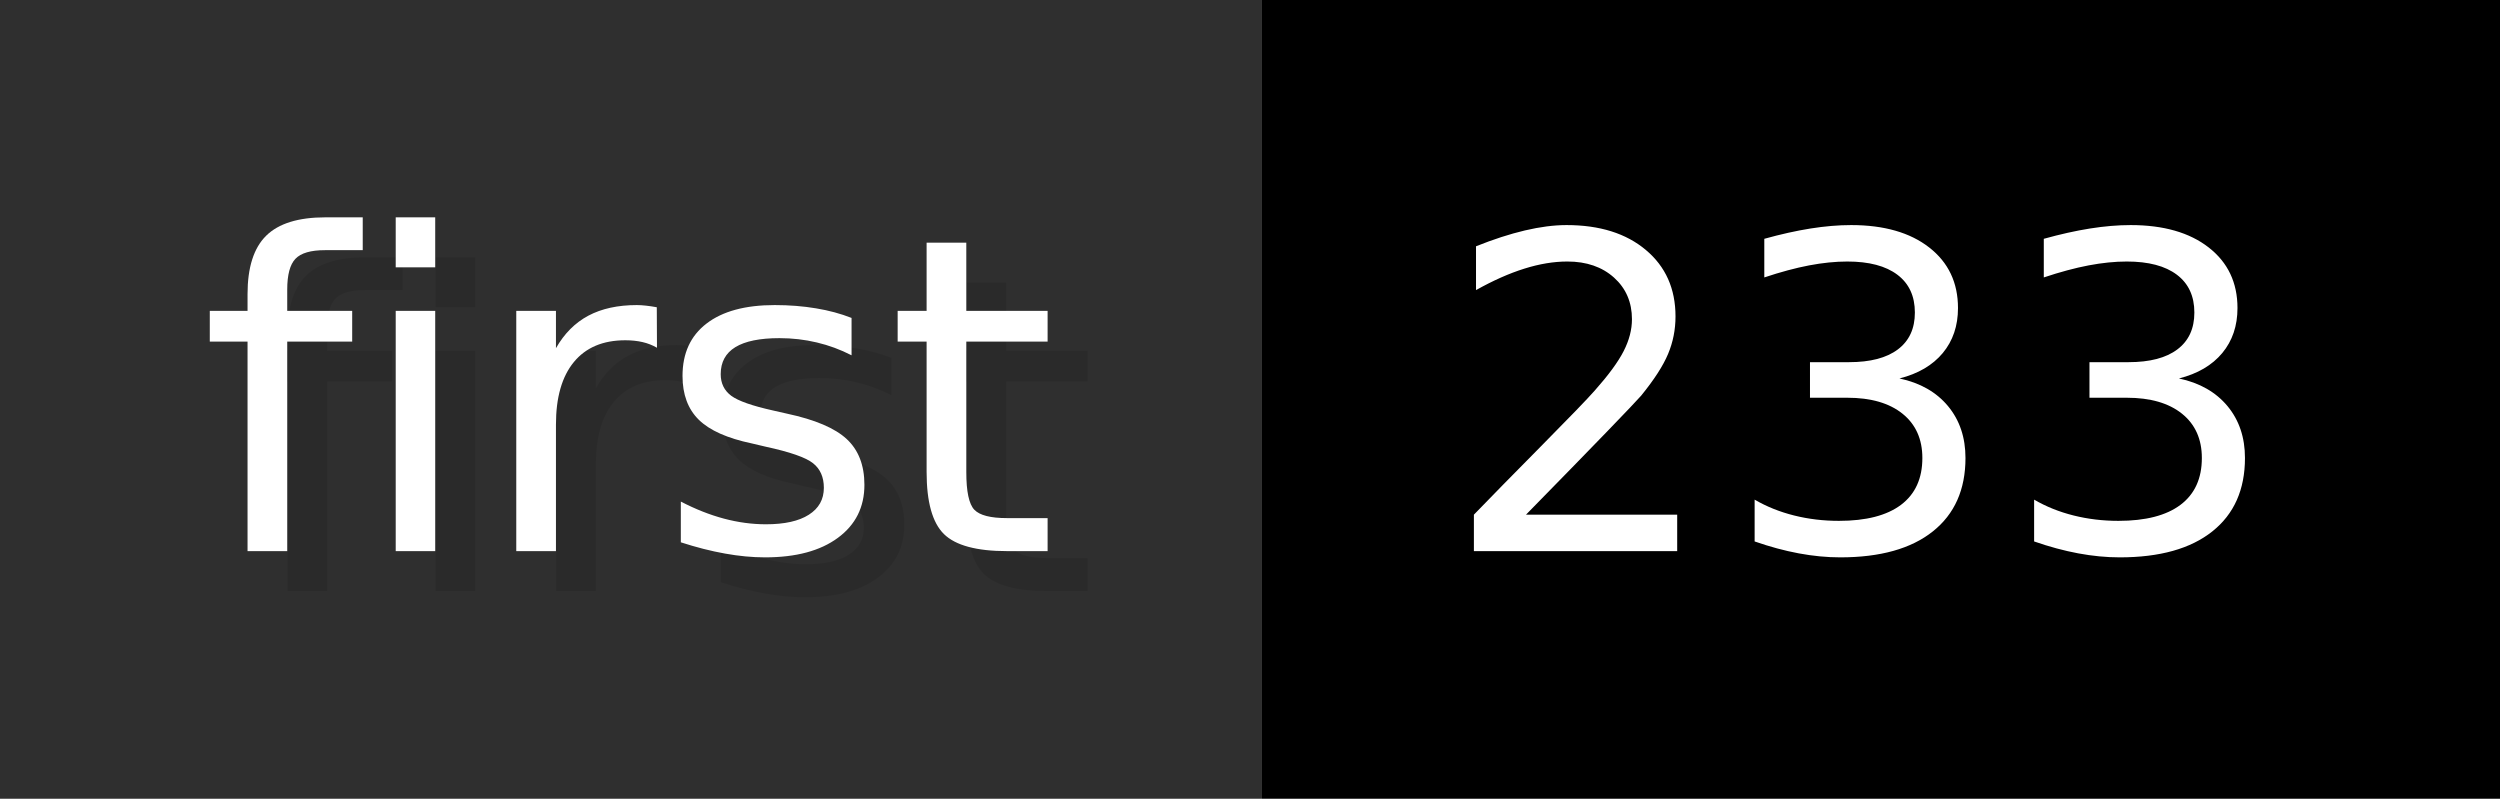
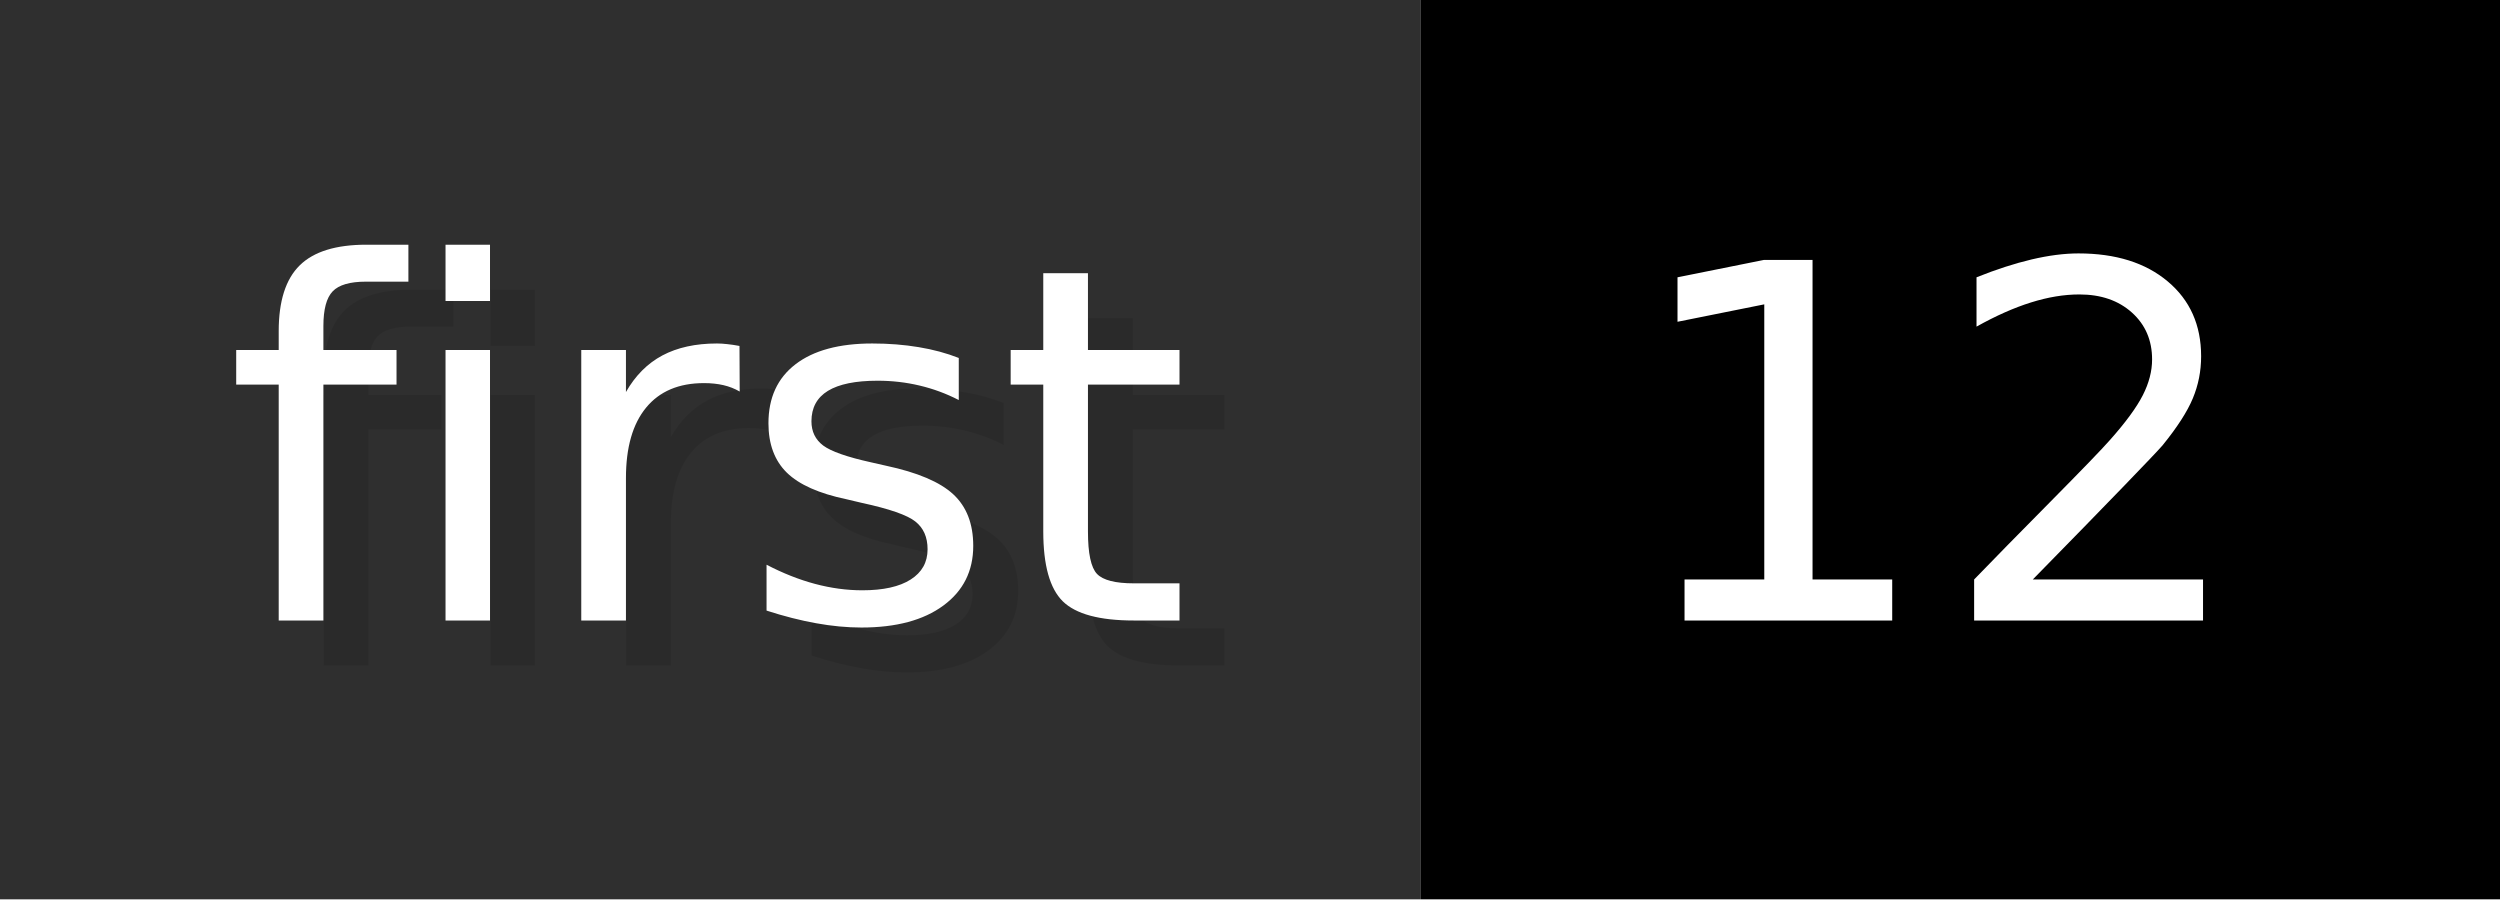
- <svg xmlns="http://www.w3.org/2000/svg" width="62.6" height="20" viewBox="0 0 626 200" role="img" aria-label="first: 233">
+ <svg xmlns="http://www.w3.org/2000/svg" width="55.6" height="20" viewBox="0 0 556 200" role="img" aria-label="first: 12">
  <g>
    <rect fill="#2F2F2F" width="316" height="200" />
-     <rect fill="#" x="316" width="310" height="200" />
+     <rect fill="#" x="316" width="240" height="200" />
  </g>
  <g aria-hidden="true" fill="#fff" text-anchor="start" font-family="Verdana,DejaVu Sans,sans-serif" font-size="110">
    <text x="60" y="148" textLength="216" fill="#000" opacity="0.1">first</text>
    <text x="50" y="138" textLength="216">first</text>
-     <text x="371" y="148" textLength="210" fill="#000" opacity="0.1">233</text>
-     <text x="361" y="138" textLength="210">233</text>
+     <text x="371" y="148" textLength="140" fill="#000" opacity="0.1">12</text>
+     <text x="361" y="138" textLength="140">12</text>
  </g>
</svg>
